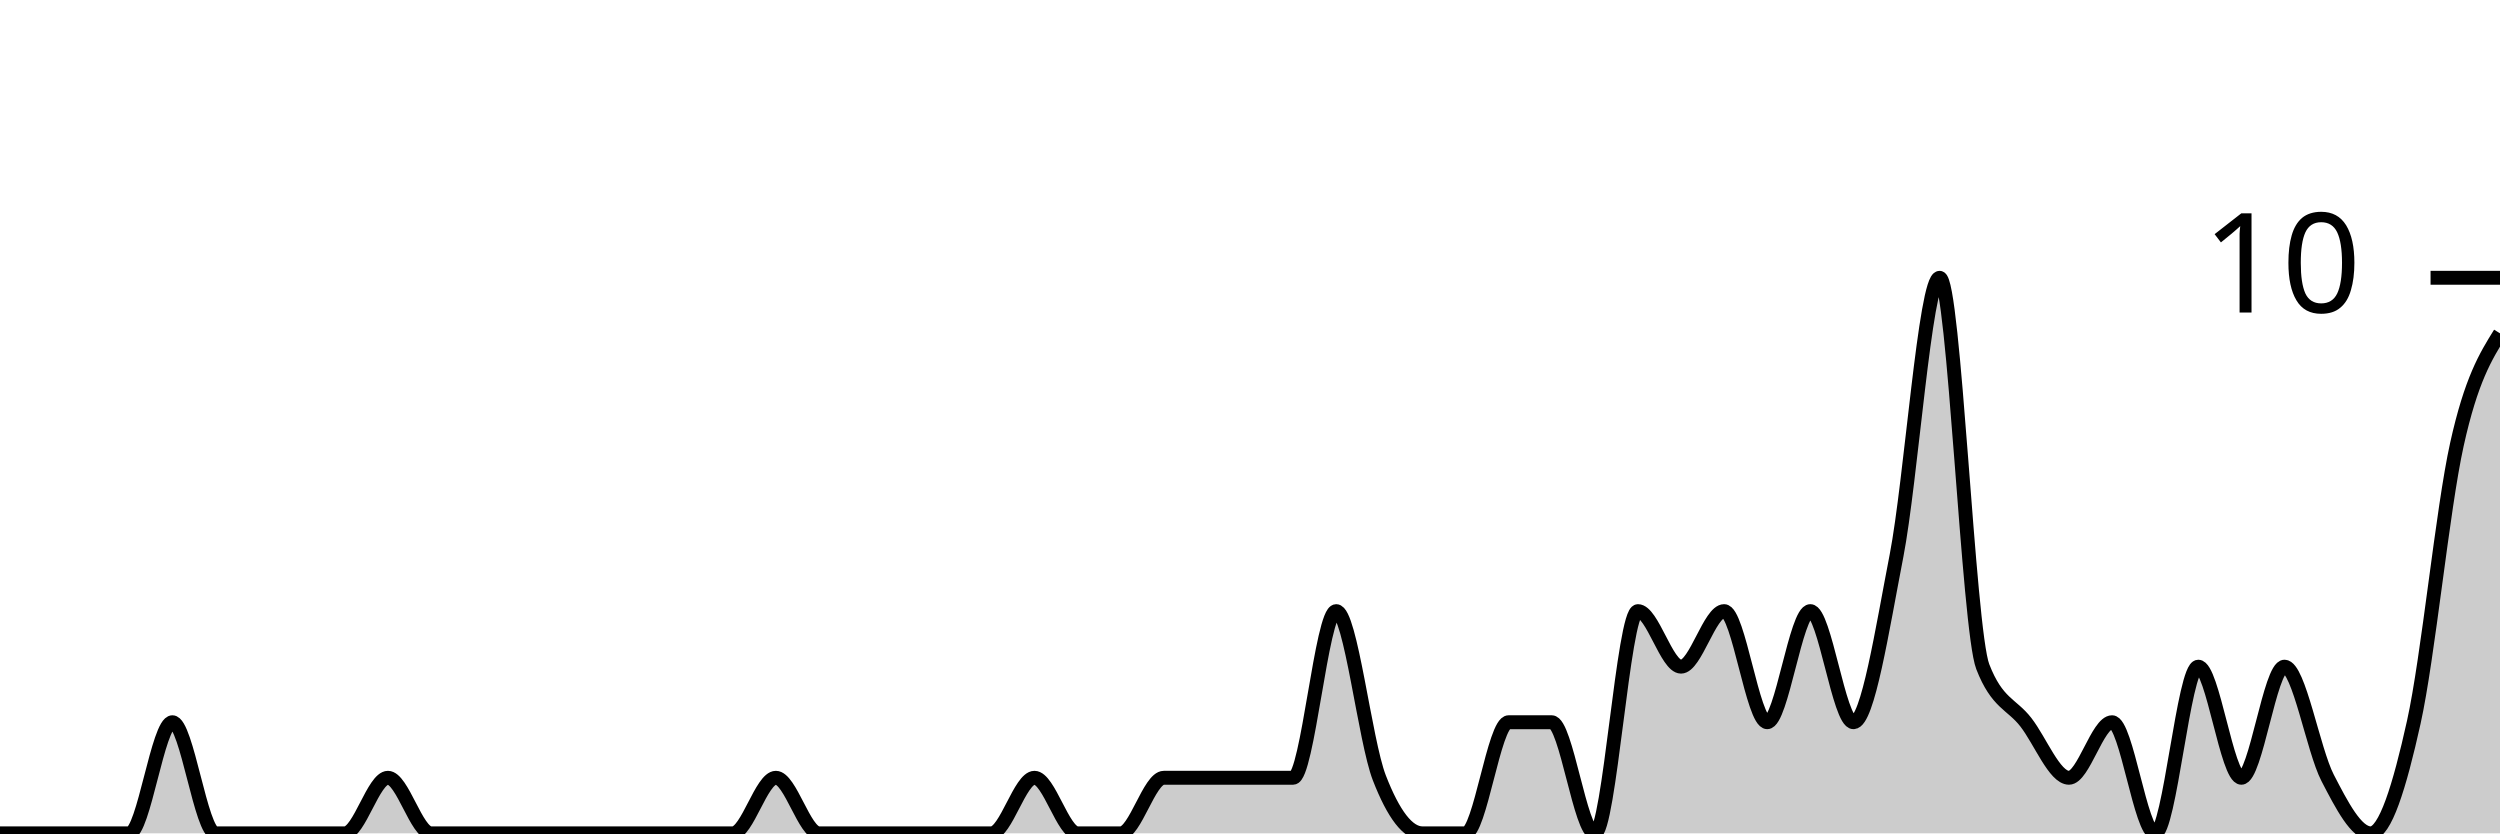
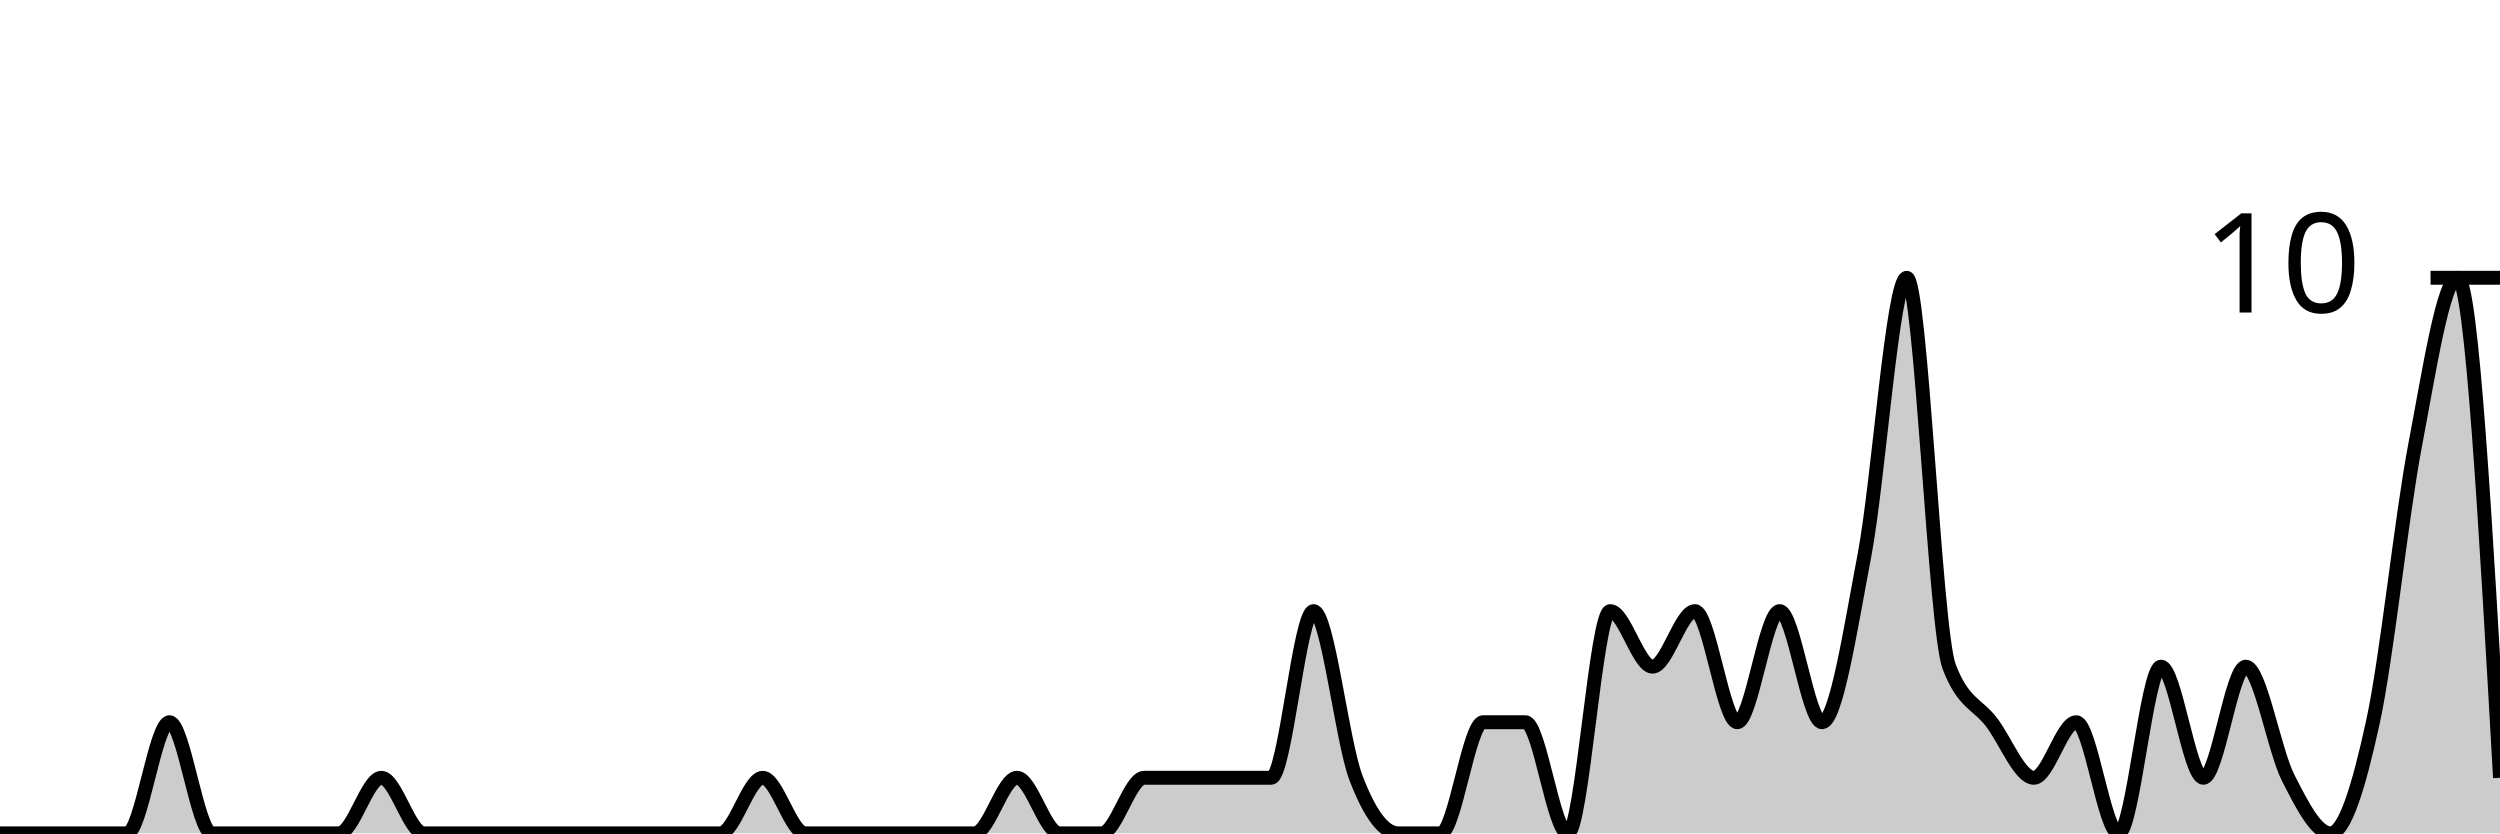
<svg xmlns="http://www.w3.org/2000/svg" viewBox="0 0 180 60">
  <g transform="translate(0,20)">
-     <path class="area" fill="rgba(0, 0, 0, 0.2)" d="M0,40C1.034,40,2.069,40,3.103,40C4.138,40,5.172,40,6.207,40C7.241,40,8.276,40,9.31,40C10.345,40,11.379,32,12.414,32C13.448,32,14.483,40,15.517,40C16.552,40,17.586,40,18.621,40C19.655,40,20.69,40,21.724,40C22.759,40,23.793,40,24.828,40C25.862,40,26.897,36,27.931,36C28.966,36,30,40,31.034,40C32.069,40,33.103,40,34.138,40C35.172,40,36.207,40,37.241,40C38.276,40,39.31,40,40.345,40C41.379,40,42.414,40,43.448,40C44.483,40,45.517,40,46.552,40C47.586,40,48.621,40,49.655,40C50.69,40,51.724,40,52.759,40C53.793,40,54.828,36,55.862,36C56.897,36,57.931,40,58.966,40C60,40,61.034,40,62.069,40C63.103,40,64.138,40,65.172,40C66.207,40,67.241,40,68.276,40C69.31,40,70.345,40,71.379,40C72.414,40,73.448,36,74.483,36C75.517,36,76.552,40,77.586,40C78.621,40,79.655,40,80.69,40C81.724,40,82.759,36,83.793,36C84.828,36,85.862,36,86.897,36C87.931,36,88.966,36,90,36C91.034,36,92.069,36,93.103,36C94.138,36,95.172,24,96.207,24C97.241,24,98.276,33.333,99.31,36C100.345,38.667,101.379,40,102.414,40C103.448,40,104.483,40,105.517,40C106.552,40,107.586,32,108.621,32C109.655,32,110.69,32,111.724,32C112.759,32,113.793,40,114.828,40C115.862,40,116.897,24,117.931,24C118.966,24,120,28,121.034,28C122.069,28,123.103,24,124.138,24C125.172,24,126.207,32,127.241,32C128.276,32,129.31,24,130.345,24C131.379,24,132.414,32,133.448,32C134.483,32,135.517,25.333,136.552,20C137.586,14.667,138.621,0,139.655,0C140.69,0,141.724,25.333,142.759,28C143.793,30.667,144.828,30.667,145.862,32C146.897,33.333,147.931,36,148.966,36C150,36,151.034,32,152.069,32C153.103,32,154.138,40,155.172,40C156.207,40,157.241,28,158.276,28C159.31,28,160.345,36,161.379,36C162.414,36,163.448,28,164.483,28C165.517,28,166.552,34,167.586,36C168.621,38,169.655,40,170.69,40C171.724,40,172.759,36.667,173.793,32C174.828,27.333,175.862,16.667,176.897,12C177.931,7.333,178.966,5.667,180,4L180,40C178.966,40,177.931,40,176.897,40C175.862,40,174.828,40,173.793,40C172.759,40,171.724,40,170.69,40C169.655,40,168.621,40,167.586,40C166.552,40,165.517,40,164.483,40C163.448,40,162.414,40,161.379,40C160.345,40,159.31,40,158.276,40C157.241,40,156.207,40,155.172,40C154.138,40,153.103,40,152.069,40C151.034,40,150,40,148.966,40C147.931,40,146.897,40,145.862,40C144.828,40,143.793,40,142.759,40C141.724,40,140.69,40,139.655,40C138.621,40,137.586,40,136.552,40C135.517,40,134.483,40,133.448,40C132.414,40,131.379,40,130.345,40C129.31,40,128.276,40,127.241,40C126.207,40,125.172,40,124.138,40C123.103,40,122.069,40,121.034,40C120,40,118.966,40,117.931,40C116.897,40,115.862,40,114.828,40C113.793,40,112.759,40,111.724,40C110.69,40,109.655,40,108.621,40C107.586,40,106.552,40,105.517,40C104.483,40,103.448,40,102.414,40C101.379,40,100.345,40,99.31,40C98.276,40,97.241,40,96.207,40C95.172,40,94.138,40,93.103,40C92.069,40,91.034,40,90,40C88.966,40,87.931,40,86.897,40C85.862,40,84.828,40,83.793,40C82.759,40,81.724,40,80.69,40C79.655,40,78.621,40,77.586,40C76.552,40,75.517,40,74.483,40C73.448,40,72.414,40,71.379,40C70.345,40,69.31,40,68.276,40C67.241,40,66.207,40,65.172,40C64.138,40,63.103,40,62.069,40C61.034,40,60,40,58.966,40C57.931,40,56.897,40,55.862,40C54.828,40,53.793,40,52.759,40C51.724,40,50.69,40,49.655,40C48.621,40,47.586,40,46.552,40C45.517,40,44.483,40,43.448,40C42.414,40,41.379,40,40.345,40C39.31,40,38.276,40,37.241,40C36.207,40,35.172,40,34.138,40C33.103,40,32.069,40,31.034,40C30,40,28.966,40,27.931,40C26.897,40,25.862,40,24.828,40C23.793,40,22.759,40,21.724,40C20.69,40,19.655,40,18.621,40C17.586,40,16.552,40,15.517,40C14.483,40,13.448,40,12.414,40C11.379,40,10.345,40,9.31,40C8.276,40,7.241,40,6.207,40C5.172,40,4.138,40,3.103,40C2.069,40,1.034,40,0,40Z" />
-     <path class="line" stroke="black" fill="none" d="M0,40C1.034,40,2.069,40,3.103,40C4.138,40,5.172,40,6.207,40C7.241,40,8.276,40,9.31,40C10.345,40,11.379,32,12.414,32C13.448,32,14.483,40,15.517,40C16.552,40,17.586,40,18.621,40C19.655,40,20.69,40,21.724,40C22.759,40,23.793,40,24.828,40C25.862,40,26.897,36,27.931,36C28.966,36,30,40,31.034,40C32.069,40,33.103,40,34.138,40C35.172,40,36.207,40,37.241,40C38.276,40,39.31,40,40.345,40C41.379,40,42.414,40,43.448,40C44.483,40,45.517,40,46.552,40C47.586,40,48.621,40,49.655,40C50.69,40,51.724,40,52.759,40C53.793,40,54.828,36,55.862,36C56.897,36,57.931,40,58.966,40C60,40,61.034,40,62.069,40C63.103,40,64.138,40,65.172,40C66.207,40,67.241,40,68.276,40C69.31,40,70.345,40,71.379,40C72.414,40,73.448,36,74.483,36C75.517,36,76.552,40,77.586,40C78.621,40,79.655,40,80.69,40C81.724,40,82.759,36,83.793,36C84.828,36,85.862,36,86.897,36C87.931,36,88.966,36,90,36C91.034,36,92.069,36,93.103,36C94.138,36,95.172,24,96.207,24C97.241,24,98.276,33.333,99.31,36C100.345,38.667,101.379,40,102.414,40C103.448,40,104.483,40,105.517,40C106.552,40,107.586,32,108.621,32C109.655,32,110.69,32,111.724,32C112.759,32,113.793,40,114.828,40C115.862,40,116.897,24,117.931,24C118.966,24,120,28,121.034,28C122.069,28,123.103,24,124.138,24C125.172,24,126.207,32,127.241,32C128.276,32,129.31,24,130.345,24C131.379,24,132.414,32,133.448,32C134.483,32,135.517,25.333,136.552,20C137.586,14.667,138.621,0,139.655,0C140.69,0,141.724,25.333,142.759,28C143.793,30.667,144.828,30.667,145.862,32C146.897,33.333,147.931,36,148.966,36C150,36,151.034,32,152.069,32C153.103,32,154.138,40,155.172,40C156.207,40,157.241,28,158.276,28C159.31,28,160.345,36,161.379,36C162.414,36,163.448,28,164.483,28C165.517,28,166.552,34,167.586,36C168.621,38,169.655,40,170.69,40C171.724,40,172.759,36.667,173.793,32C174.828,27.333,175.862,16.667,176.897,12C177.931,7.333,178.966,5.667,180,4" />
+     <path class="area" fill="rgba(0, 0, 0, 0.2)" d="M0,40C1.017,40,2.034,40,3.051,40C4.068,40,5.085,40,6.102,40C7.119,40,8.136,40,9.153,40C10.169,40,11.186,32,12.203,32C13.22,32,14.237,40,15.254,40C16.271,40,17.288,40,18.305,40C19.322,40,20.339,40,21.356,40C22.373,40,23.39,40,24.407,40C25.424,40,26.441,36,27.458,36C28.475,36,29.492,40,30.508,40C31.525,40,32.542,40,33.559,40C34.576,40,35.593,40,36.61,40C37.627,40,38.644,40,39.661,40C40.678,40,41.695,40,42.712,40C43.729,40,44.746,40,45.763,40C46.78,40,47.797,40,48.814,40C49.831,40,50.847,40,51.864,40C52.881,40,53.898,36,54.915,36C55.932,36,56.949,40,57.966,40C58.983,40,60,40,61.017,40C62.034,40,63.051,40,64.068,40C65.085,40,66.102,40,67.119,40C68.136,40,69.153,40,70.169,40C71.186,40,72.203,36,73.22,36C74.237,36,75.254,40,76.271,40C77.288,40,78.305,40,79.322,40C80.339,40,81.356,36,82.373,36C83.39,36,84.407,36,85.424,36C86.441,36,87.458,36,88.475,36C89.492,36,90.508,36,91.525,36C92.542,36,93.559,24,94.576,24C95.593,24,96.61,33.333,97.627,36C98.644,38.667,99.661,40,100.678,40C101.695,40,102.712,40,103.729,40C104.746,40,105.763,32,106.78,32C107.797,32,108.814,32,109.831,32C110.847,32,111.864,40,112.881,40C113.898,40,114.915,24,115.932,24C116.949,24,117.966,28,118.983,28C120,28,121.017,24,122.034,24C123.051,24,124.068,32,125.085,32C126.102,32,127.119,24,128.136,24C129.153,24,130.169,32,131.186,32C132.203,32,133.22,25.333,134.237,20C135.254,14.667,136.271,0,137.288,0C138.305,0,139.322,25.333,140.339,28C141.356,30.667,142.373,30.667,143.39,32C144.407,33.333,145.424,36,146.441,36C147.458,36,148.475,32,149.492,32C150.508,32,151.525,40,152.542,40C153.559,40,154.576,28,155.593,28C156.61,28,157.627,36,158.644,36C159.661,36,160.678,28,161.695,28C162.712,28,163.729,34,164.746,36C165.763,38,166.78,40,167.797,40C168.814,40,169.831,36.667,170.847,32C171.864,27.333,172.881,17.333,173.898,12C174.915,6.667,175.932,0,176.949,0C177.966,0,178.983,18,180,36L180,40C178.983,40,177.966,40,176.949,40C175.932,40,174.915,40,173.898,40C172.881,40,171.864,40,170.847,40C169.831,40,168.814,40,167.797,40C166.78,40,165.763,40,164.746,40C163.729,40,162.712,40,161.695,40C160.678,40,159.661,40,158.644,40C157.627,40,156.61,40,155.593,40C154.576,40,153.559,40,152.542,40C151.525,40,150.508,40,149.492,40C148.475,40,147.458,40,146.441,40C145.424,40,144.407,40,143.39,40C142.373,40,141.356,40,140.339,40C139.322,40,138.305,40,137.288,40C136.271,40,135.254,40,134.237,40C133.22,40,132.203,40,131.186,40C130.169,40,129.153,40,128.136,40C127.119,40,126.102,40,125.085,40C124.068,40,123.051,40,122.034,40C121.017,40,120,40,118.983,40C117.966,40,116.949,40,115.932,40C114.915,40,113.898,40,112.881,40C111.864,40,110.847,40,109.831,40C108.814,40,107.797,40,106.78,40C105.763,40,104.746,40,103.729,40C102.712,40,101.695,40,100.678,40C99.661,40,98.644,40,97.627,40C96.61,40,95.593,40,94.576,40C93.559,40,92.542,40,91.525,40C90.508,40,89.492,40,88.475,40C87.458,40,86.441,40,85.424,40C84.407,40,83.39,40,82.373,40C81.356,40,80.339,40,79.322,40C78.305,40,77.288,40,76.271,40C75.254,40,74.237,40,73.22,40C72.203,40,71.186,40,70.169,40C69.153,40,68.136,40,67.119,40C66.102,40,65.085,40,64.068,40C63.051,40,62.034,40,61.017,40C60,40,58.983,40,57.966,40C56.949,40,55.932,40,54.915,40C53.898,40,52.881,40,51.864,40C50.847,40,49.831,40,48.814,40C47.797,40,46.78,40,45.763,40C44.746,40,43.729,40,42.712,40C41.695,40,40.678,40,39.661,40C38.644,40,37.627,40,36.61,40C35.593,40,34.576,40,33.559,40C32.542,40,31.525,40,30.508,40C29.492,40,28.475,40,27.458,40C26.441,40,25.424,40,24.407,40C23.39,40,22.373,40,21.356,40C20.339,40,19.322,40,18.305,40C17.288,40,16.271,40,15.254,40C14.237,40,13.22,40,12.203,40C11.186,40,10.169,40,9.153,40C8.136,40,7.119,40,6.102,40C5.085,40,4.068,40,3.051,40C2.034,40,1.017,40,0,40Z" />
+     <path class="line" stroke="black" fill="none" d="M0,40C1.017,40,2.034,40,3.051,40C4.068,40,5.085,40,6.102,40C7.119,40,8.136,40,9.153,40C10.169,40,11.186,32,12.203,32C13.22,32,14.237,40,15.254,40C16.271,40,17.288,40,18.305,40C19.322,40,20.339,40,21.356,40C22.373,40,23.39,40,24.407,40C25.424,40,26.441,36,27.458,36C28.475,36,29.492,40,30.508,40C31.525,40,32.542,40,33.559,40C34.576,40,35.593,40,36.61,40C37.627,40,38.644,40,39.661,40C40.678,40,41.695,40,42.712,40C43.729,40,44.746,40,45.763,40C46.78,40,47.797,40,48.814,40C49.831,40,50.847,40,51.864,40C52.881,40,53.898,36,54.915,36C55.932,36,56.949,40,57.966,40C58.983,40,60,40,61.017,40C62.034,40,63.051,40,64.068,40C65.085,40,66.102,40,67.119,40C68.136,40,69.153,40,70.169,40C71.186,40,72.203,36,73.22,36C74.237,36,75.254,40,76.271,40C77.288,40,78.305,40,79.322,40C80.339,40,81.356,36,82.373,36C83.39,36,84.407,36,85.424,36C86.441,36,87.458,36,88.475,36C89.492,36,90.508,36,91.525,36C92.542,36,93.559,24,94.576,24C95.593,24,96.61,33.333,97.627,36C98.644,38.667,99.661,40,100.678,40C101.695,40,102.712,40,103.729,40C104.746,40,105.763,32,106.78,32C107.797,32,108.814,32,109.831,32C110.847,32,111.864,40,112.881,40C113.898,40,114.915,24,115.932,24C116.949,24,117.966,28,118.983,28C120,28,121.017,24,122.034,24C123.051,24,124.068,32,125.085,32C126.102,32,127.119,24,128.136,24C129.153,24,130.169,32,131.186,32C132.203,32,133.22,25.333,134.237,20C135.254,14.667,136.271,0,137.288,0C138.305,0,139.322,25.333,140.339,28C141.356,30.667,142.373,30.667,143.39,32C144.407,33.333,145.424,36,146.441,36C147.458,36,148.475,32,149.492,32C150.508,32,151.525,40,152.542,40C153.559,40,154.576,28,155.593,28C156.61,28,157.627,36,158.644,36C159.661,36,160.678,28,161.695,28C162.712,28,163.729,34,164.746,36C165.763,38,166.78,40,167.797,40C168.814,40,169.831,36.667,170.847,32C171.864,27.333,172.881,17.333,173.898,12C174.915,6.667,175.932,0,176.949,0C177.966,0,178.983,18,180,36" />
    <path class="axis-ceiling" stroke-width="1" stroke="black" fill="none" d="M175,0L180,0" />
    <text class="axis-ceiling-label" font-family="sans-serif" text-anchor="end" font-size="10px" x="170" y="2.5">10</text>
  </g>
</svg>
